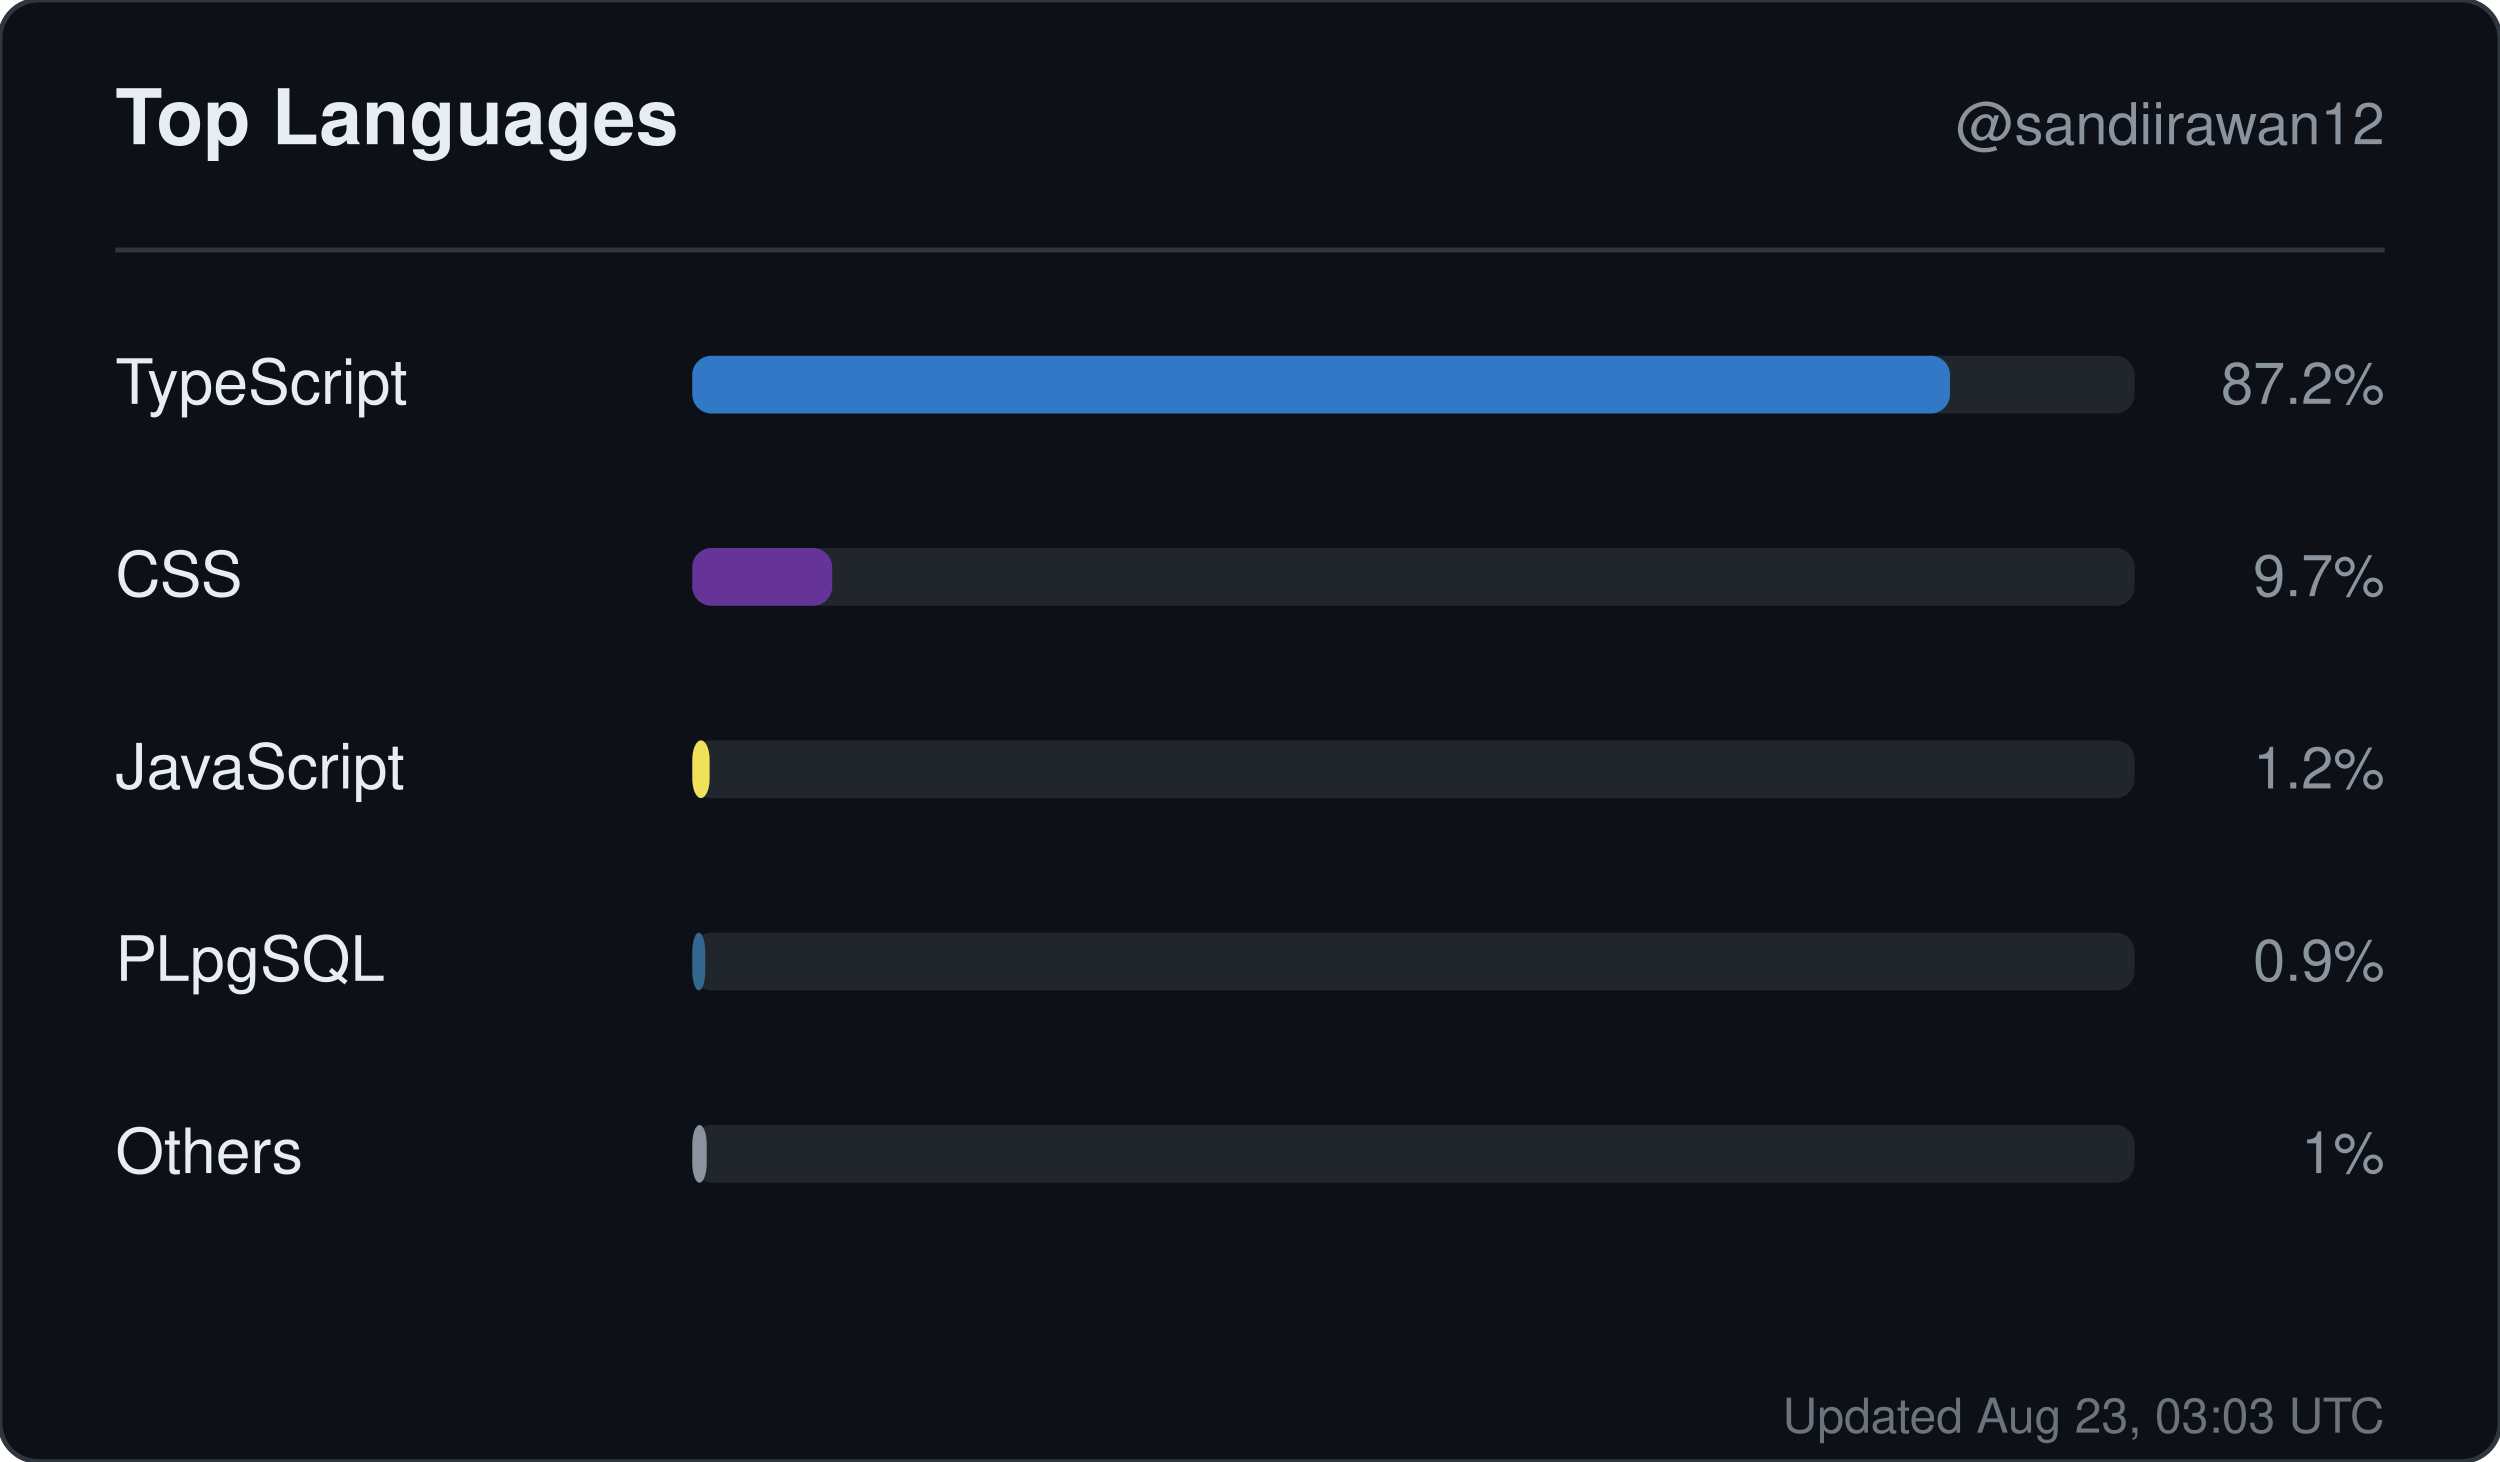
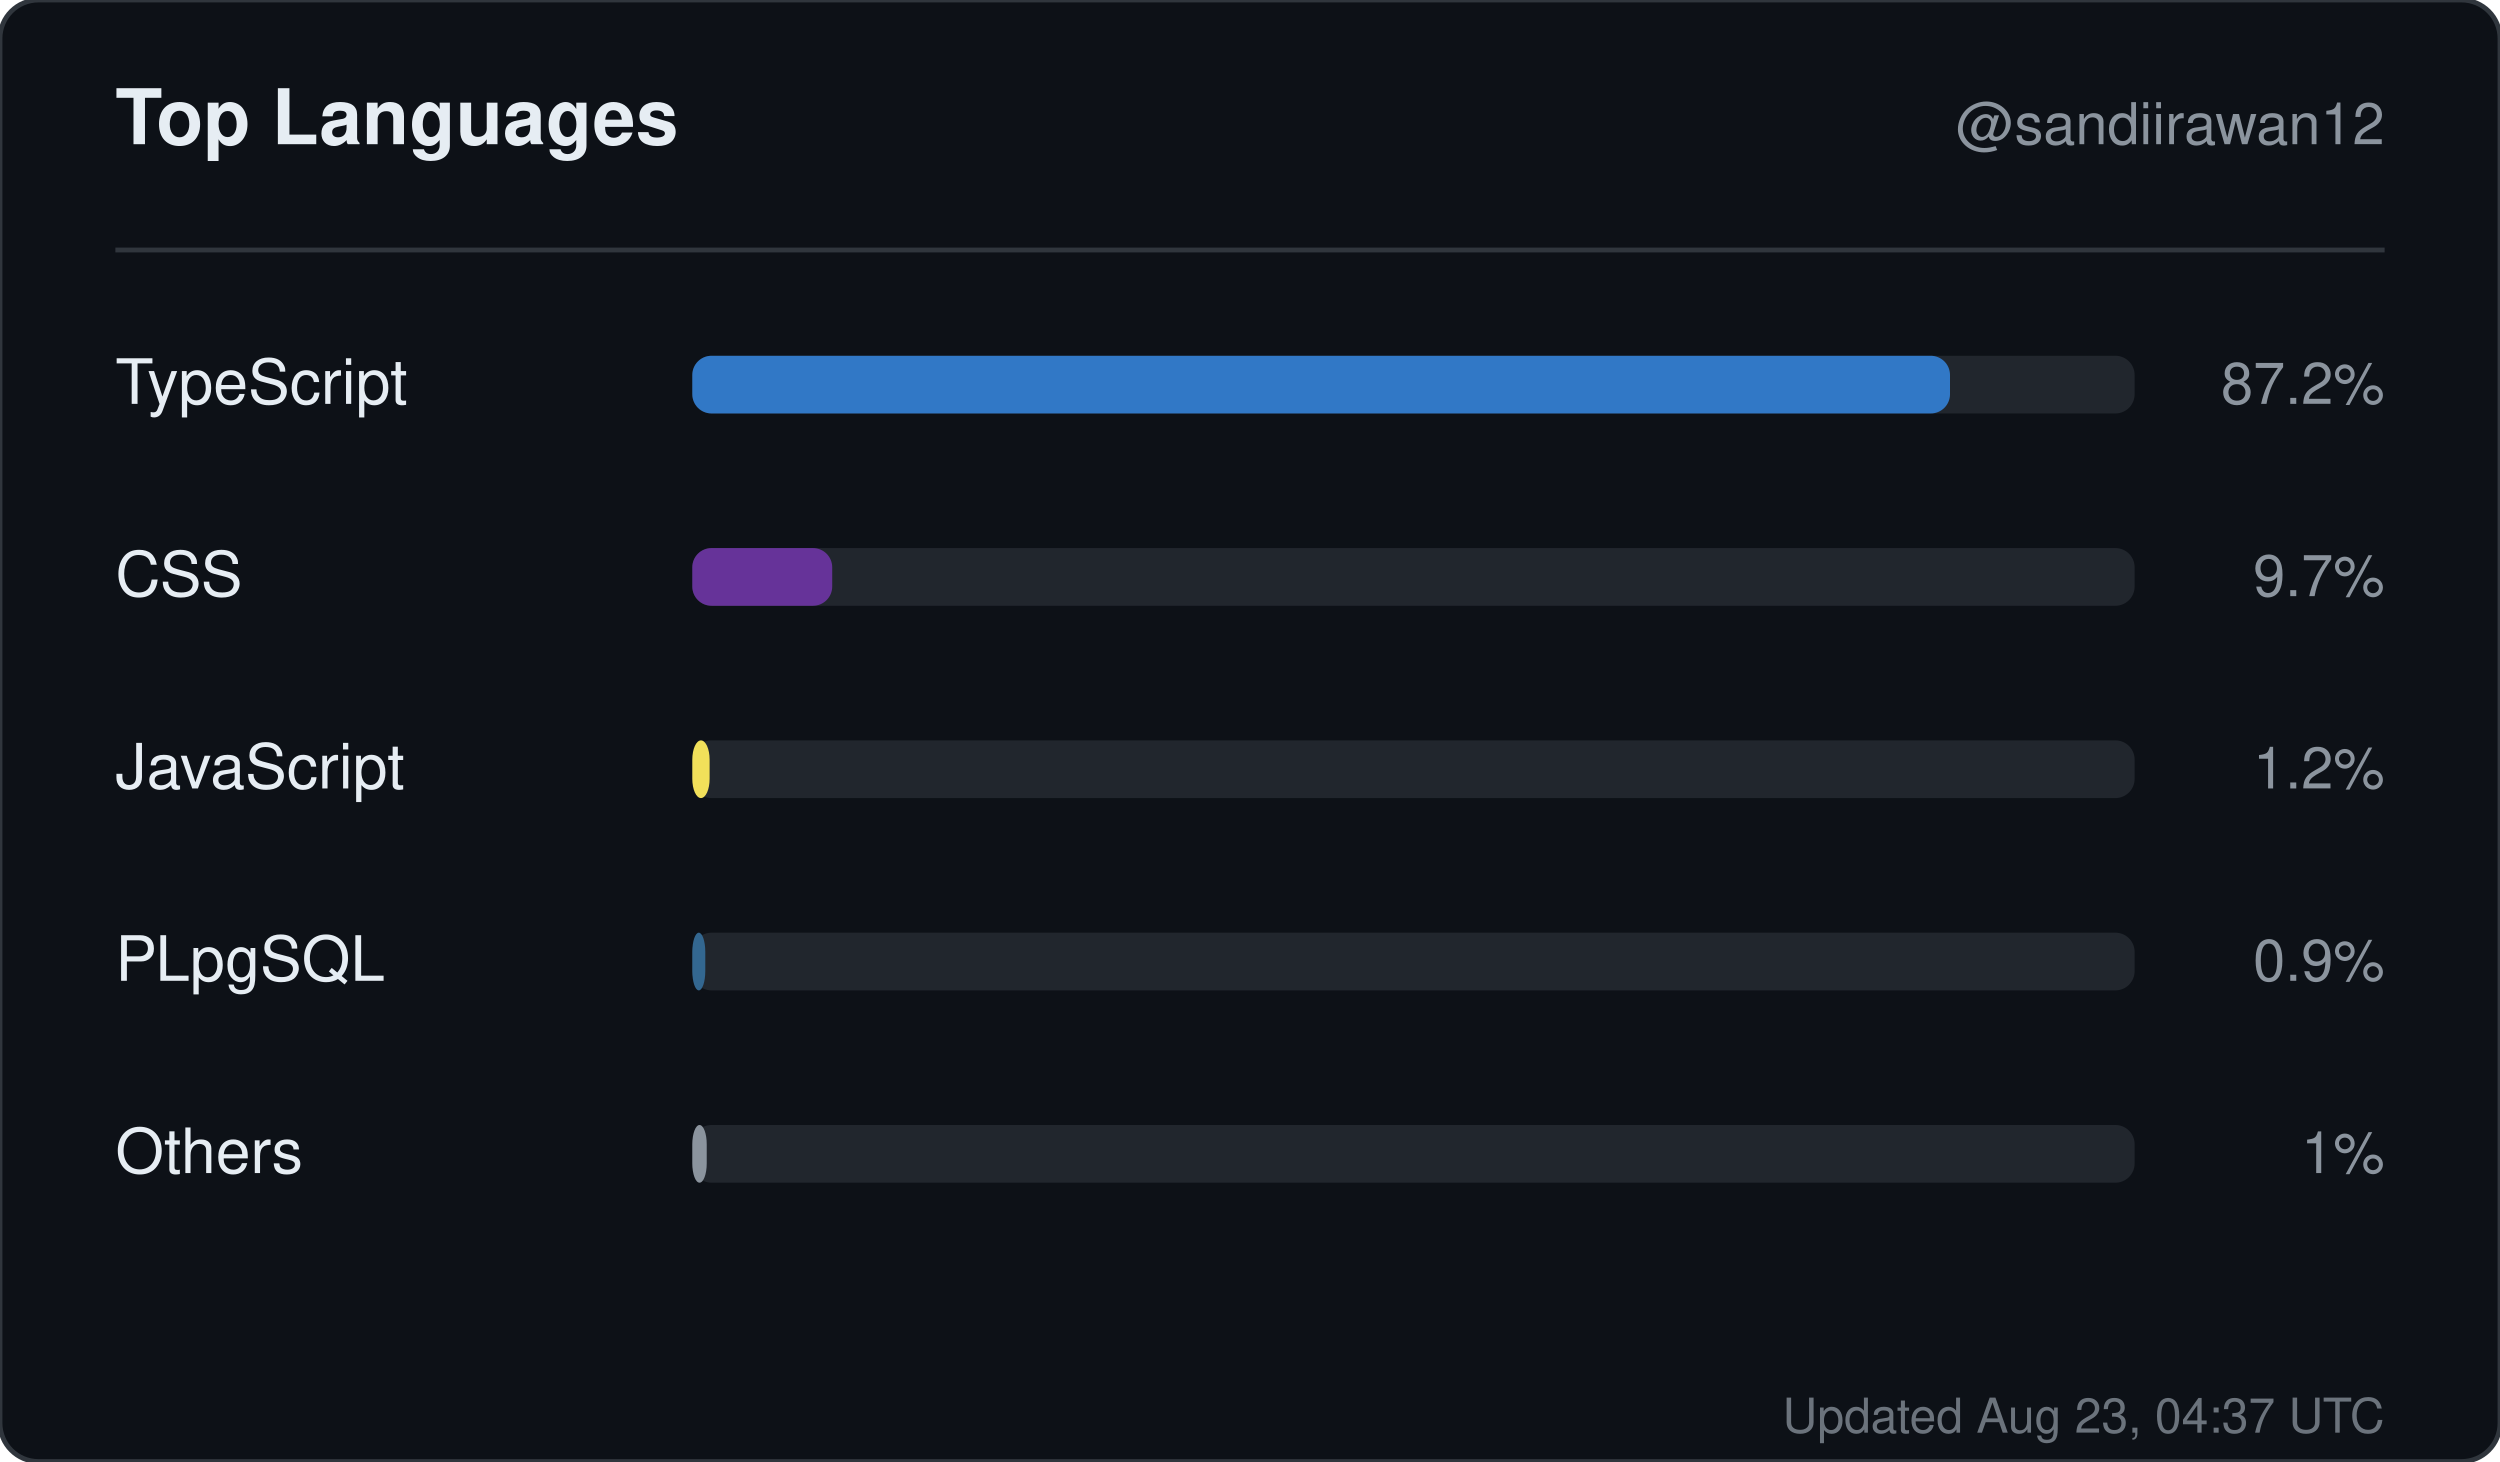
<svg xmlns="http://www.w3.org/2000/svg" width="520" height="304" viewBox="0 0 520 304" role="img" aria-label="Top languages for sandiirawan12">
  <rect width="520" height="304" rx="8" fill="#0d1117" stroke="#30363d" />
  <g font-family="-apple-system, BlinkMacSystemFont, Segoe UI, Helvetica, Arial, sans-serif">
    <text x="24" y="30" fill="#e6edf3" font-size="16" font-weight="700">Top Languages</text>
    <text x="496" y="30" fill="#8b949e" font-size="12" text-anchor="end">@sandiirawan12</text>
    <line x1="24" y1="52" x2="496" y2="52" stroke="#30363d" />
    <text x="24" y="84" fill="#e6edf3" font-size="13">TypeScript</text>
    <rect x="144" y="74" width="300" height="12" rx="4" fill="#21262d" />
    <rect x="144" y="74" width="261.6" height="12" rx="4" fill="#3178c6" />
    <text x="496" y="84" fill="#8b949e" font-size="12" text-anchor="end">87.2%</text>
    <text x="24" y="124" fill="#e6edf3" font-size="13">CSS</text>
    <rect x="144" y="114" width="300" height="12" rx="4" fill="#21262d" />
    <rect x="144" y="114" width="29.1" height="12" rx="4" fill="#663399" />
    <text x="496" y="124" fill="#8b949e" font-size="12" text-anchor="end">9.7%</text>
    <text x="24" y="164" fill="#e6edf3" font-size="13">JavaScript</text>
    <rect x="144" y="154" width="300" height="12" rx="4" fill="#21262d" />
    <rect x="144" y="154" width="3.6" height="12" rx="4" fill="#f1e05a" />
    <text x="496" y="164" fill="#8b949e" font-size="12" text-anchor="end">1.2%</text>
    <text x="24" y="204" fill="#e6edf3" font-size="13">PLpgSQL</text>
    <rect x="144" y="194" width="300" height="12" rx="4" fill="#21262d" />
    <rect x="144" y="194" width="2.7" height="12" rx="4" fill="#336790" />
    <text x="496" y="204" fill="#8b949e" font-size="12" text-anchor="end">0.9%</text>
    <text x="24" y="244" fill="#e6edf3" font-size="13">Others</text>
    <rect x="144" y="234" width="300" height="12" rx="4" fill="#21262d" />
    <rect x="144" y="234" width="3" height="12" rx="4" fill="#8b949e" />
    <text x="496" y="244" fill="#8b949e" font-size="12" text-anchor="end">1%</text>
-     <text x="496" y="298" fill="#8b949e" font-size="10" text-anchor="end" opacity="0.75">Updated Aug 23, 03:03 UTC</text>
+     <text x="496" y="298" fill="#8b949e" font-size="10" text-anchor="end" opacity="0.75">Updated Aug 23, 04:37 UTC</text>
  </g>
</svg>
